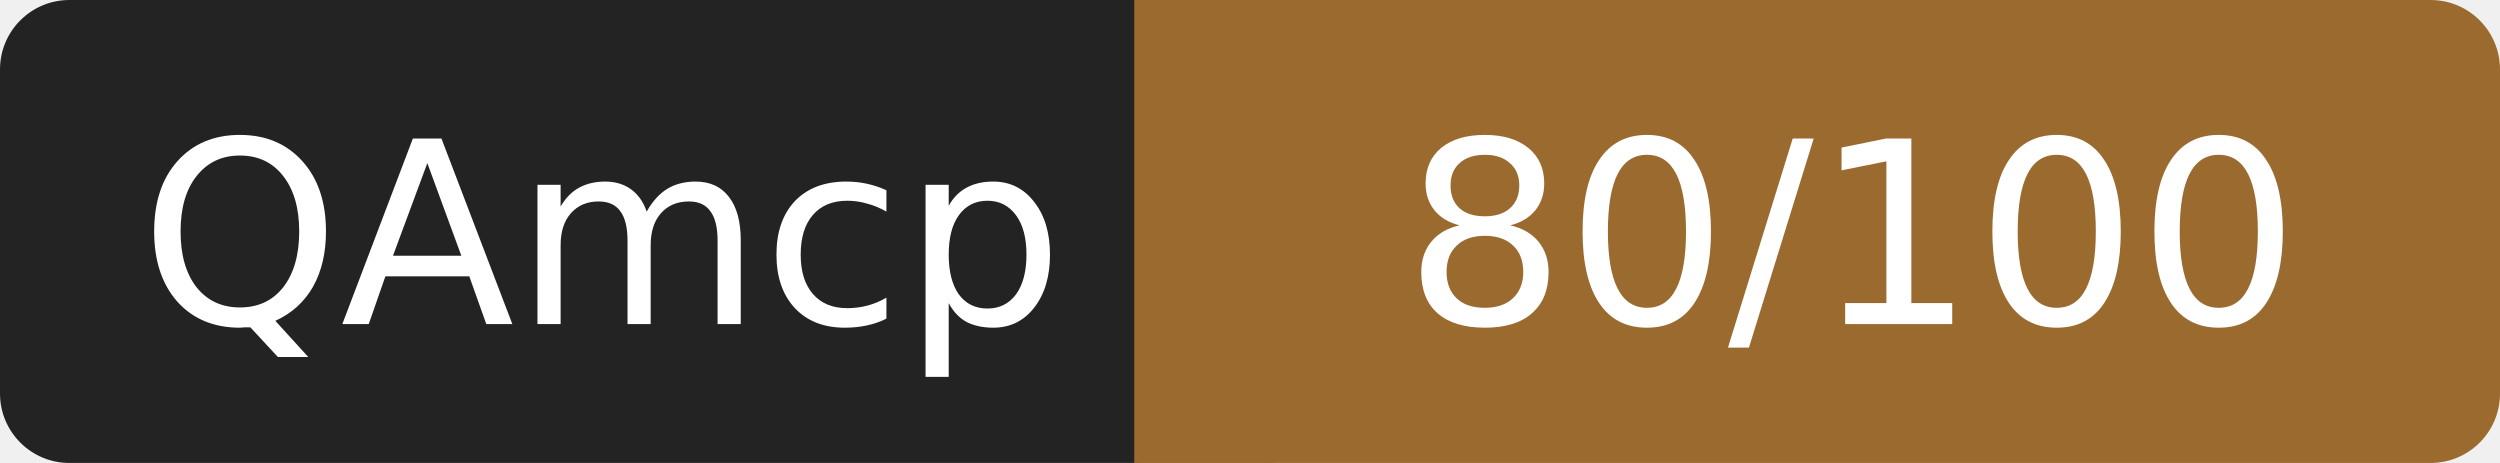
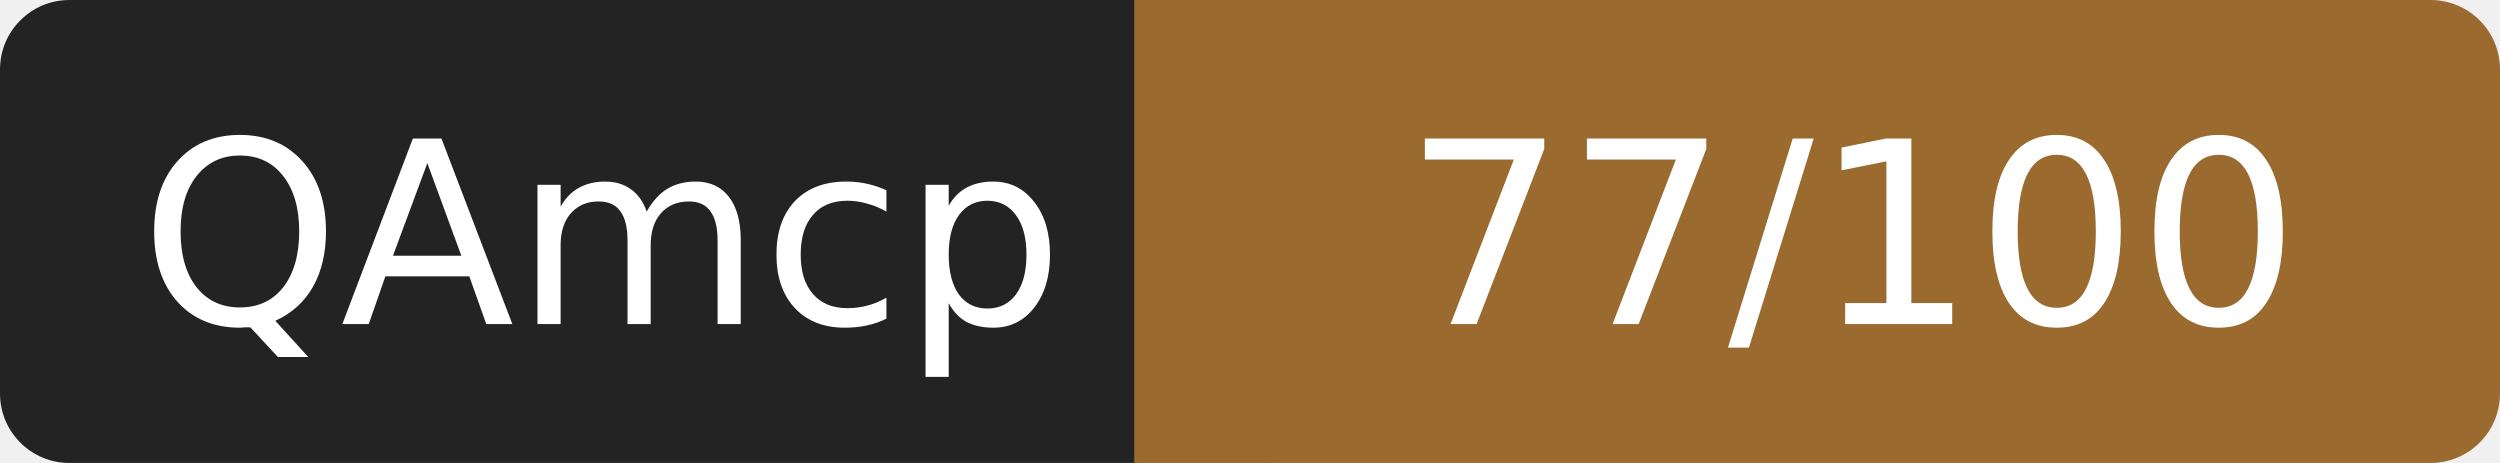
- <svg xmlns="http://www.w3.org/2000/svg" width="108" height="20" role="img" aria-label="QAmcp: 80/100">
+ <svg xmlns="http://www.w3.org/2000/svg" width="108" height="20" role="img" aria-label="QAmcp: 77/100">
  <rect width="52" height="20" rx="3" fill="#232323" />
  <rect x="52" width="56" height="20" rx="3" fill="#9a6a2f" />
  <rect x="49" width="6" height="20" fill="#9a6a2f" />
  <g fill="#fff" font-family="Verdana,DejaVu Sans,sans-serif" font-size="11" text-anchor="middle">
    <text x="26" y="14">QAmcp</text>
-     <text x="80" y="14">80/100</text>
+     <text x="80" y="14">77/100</text>
  </g>
</svg>
